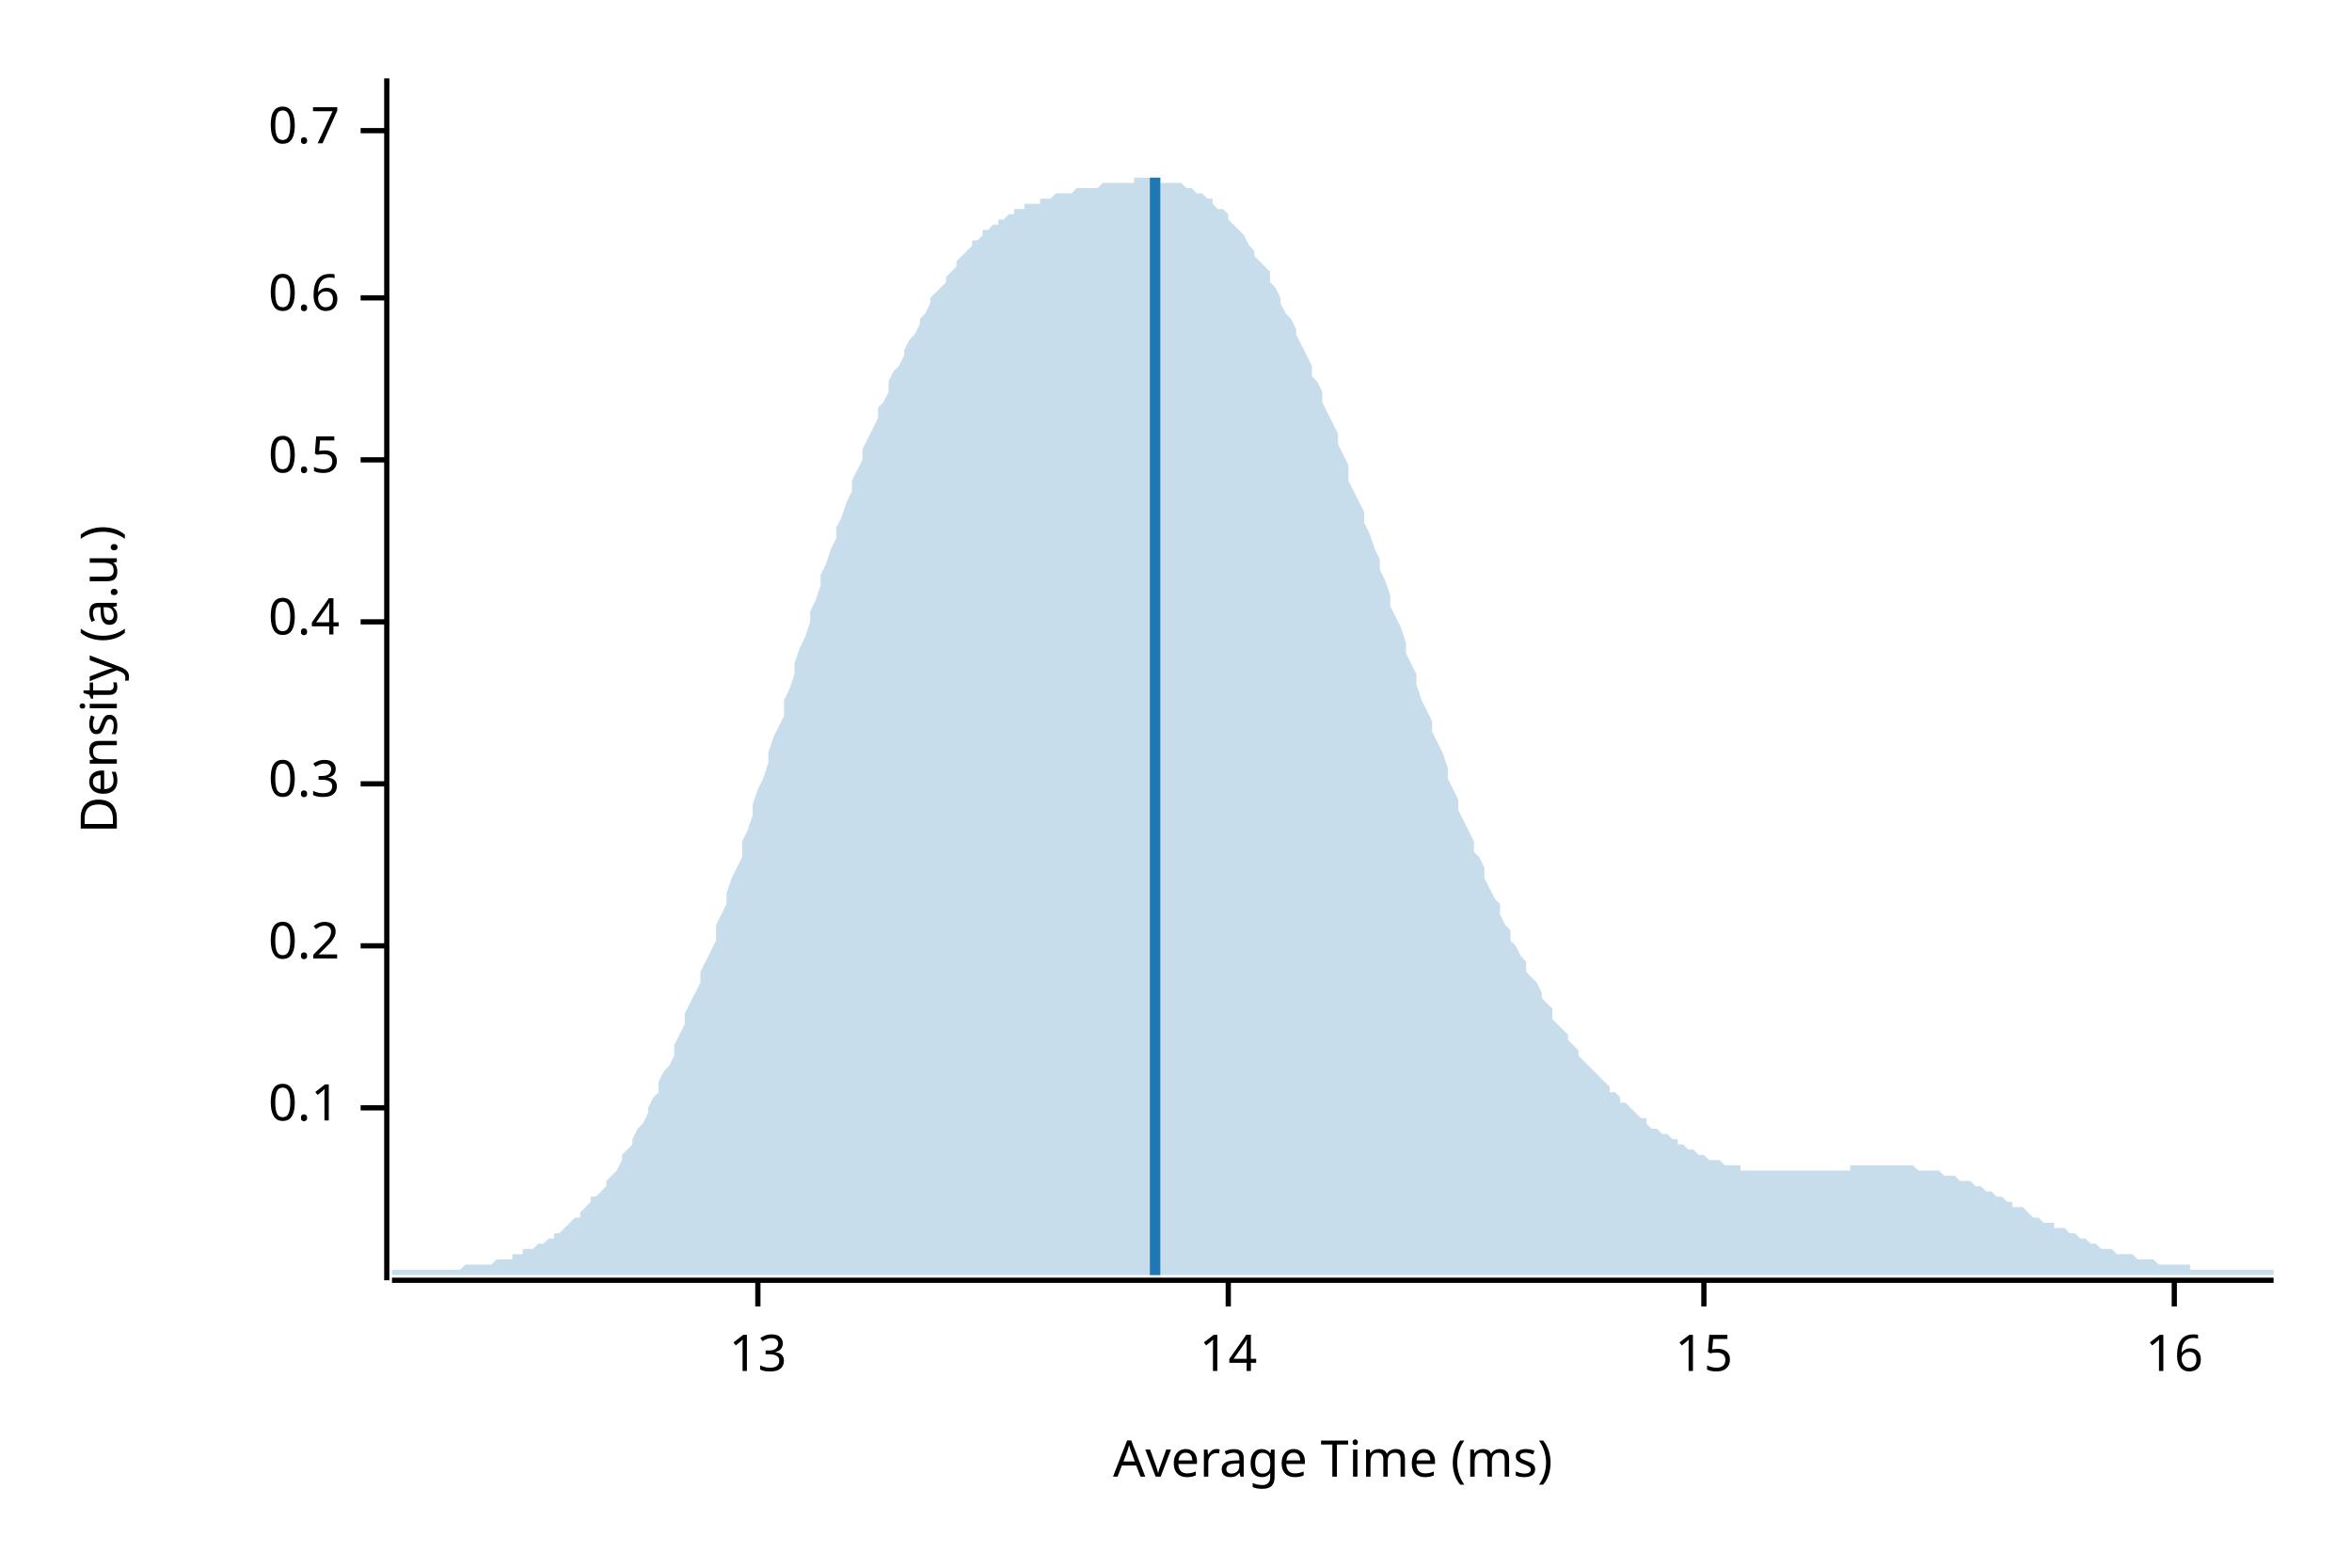
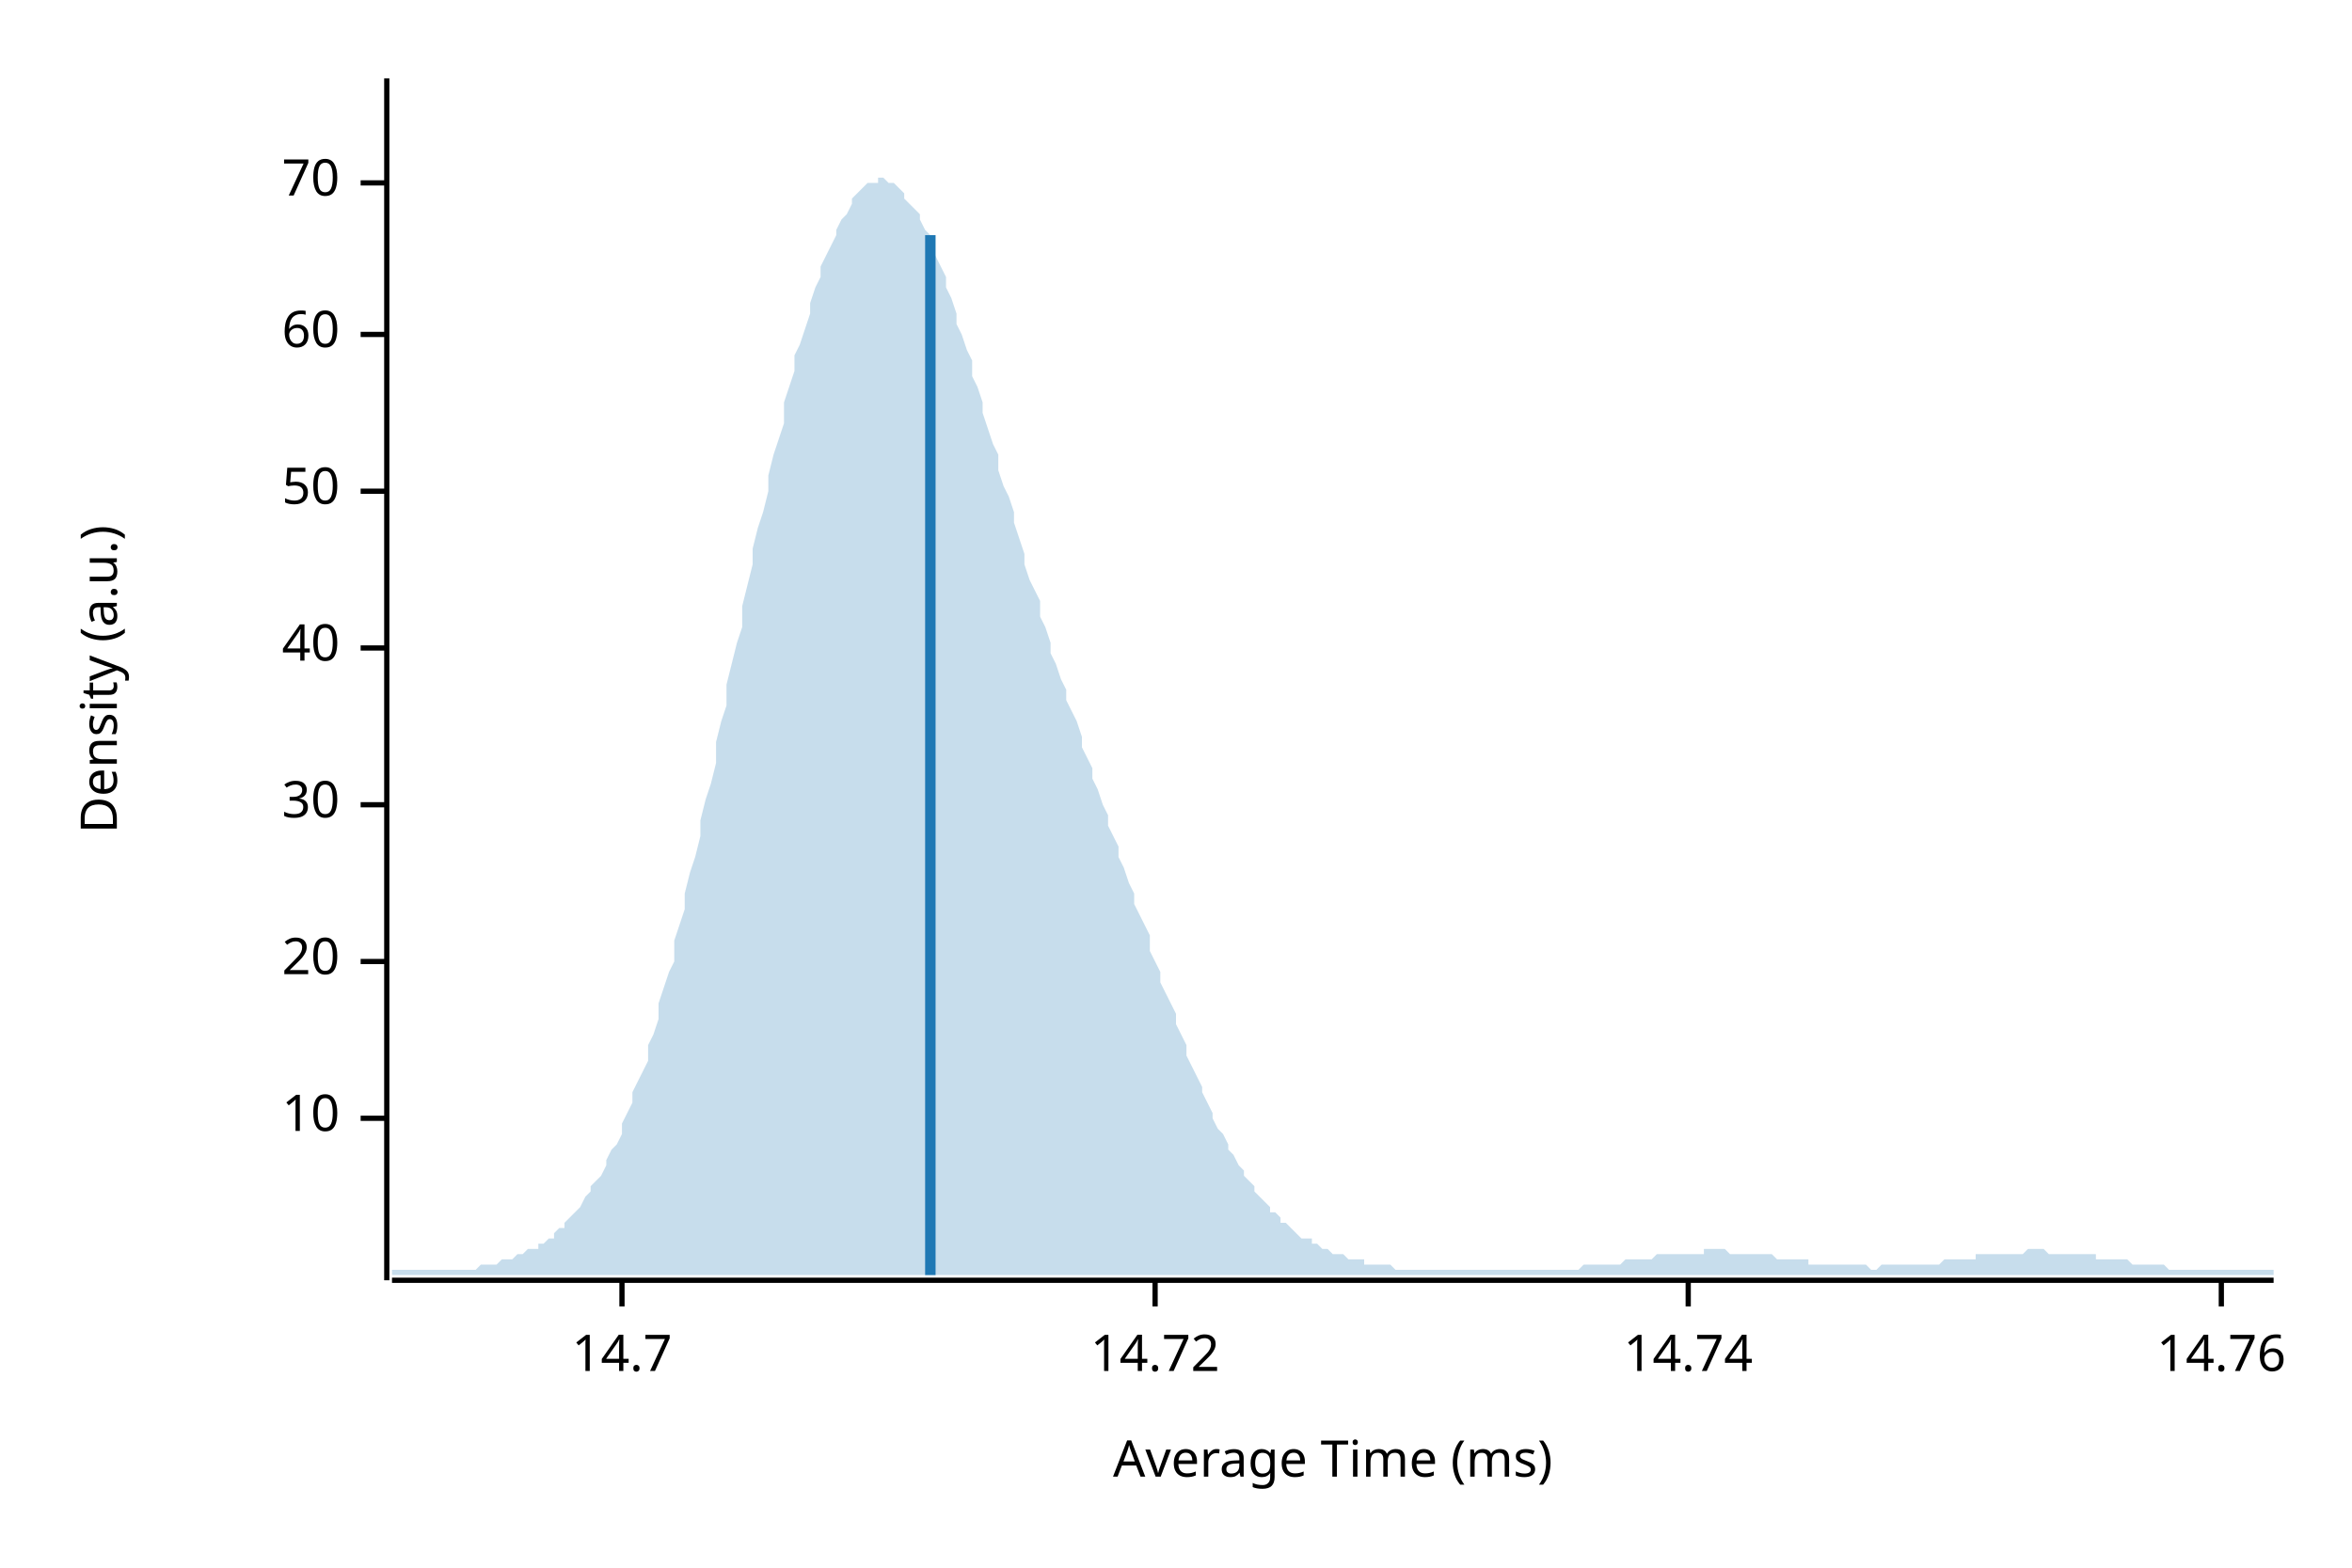
<svg xmlns="http://www.w3.org/2000/svg" width="450" height="300" viewBox="0 0 450 300">
  <text x="15" y="130" dy="0.76em" text-anchor="middle" font-family="sans-serif" font-size="9.677" opacity="1" fill="#000000" transform="rotate(270, 15, 130)">
Density (a.u.)
</text>
  <text x="255" y="285" dy="-0.5ex" text-anchor="middle" font-family="sans-serif" font-size="9.677" opacity="1" fill="#000000">
Average Time (ms)
</text>
  <polyline fill="none" opacity="1" stroke="#000000" stroke-width="1" points="74,15 74,245 " />
-   <text x="65" y="212" dy="0.5ex" text-anchor="end" font-family="sans-serif" font-size="9.677" opacity="1" fill="#000000">
- 0.1
+   <text x="65" y="214" dy="0.5ex" text-anchor="end" font-family="sans-serif" font-size="9.677" opacity="1" fill="#000000">
+ 10
</text>
-   <polyline fill="none" opacity="1" stroke="#000000" stroke-width="1" points="69,212 74,212 " />
-   <text x="65" y="181" dy="0.5ex" text-anchor="end" font-family="sans-serif" font-size="9.677" opacity="1" fill="#000000">
- 0.2
+   <polyline fill="none" opacity="1" stroke="#000000" stroke-width="1" points="69,214 74,214 " />
+   <text x="65" y="184" dy="0.5ex" text-anchor="end" font-family="sans-serif" font-size="9.677" opacity="1" fill="#000000">
+ 20
</text>
-   <polyline fill="none" opacity="1" stroke="#000000" stroke-width="1" points="69,181 74,181 " />
-   <text x="65" y="150" dy="0.5ex" text-anchor="end" font-family="sans-serif" font-size="9.677" opacity="1" fill="#000000">
- 0.3
+   <polyline fill="none" opacity="1" stroke="#000000" stroke-width="1" points="69,184 74,184 " />
+   <text x="65" y="154" dy="0.5ex" text-anchor="end" font-family="sans-serif" font-size="9.677" opacity="1" fill="#000000">
+ 30
</text>
-   <polyline fill="none" opacity="1" stroke="#000000" stroke-width="1" points="69,150 74,150 " />
-   <text x="65" y="119" dy="0.5ex" text-anchor="end" font-family="sans-serif" font-size="9.677" opacity="1" fill="#000000">
- 0.4
+   <polyline fill="none" opacity="1" stroke="#000000" stroke-width="1" points="69,154 74,154 " />
+   <text x="65" y="124" dy="0.5ex" text-anchor="end" font-family="sans-serif" font-size="9.677" opacity="1" fill="#000000">
+ 40
</text>
-   <polyline fill="none" opacity="1" stroke="#000000" stroke-width="1" points="69,119 74,119 " />
-   <text x="65" y="88" dy="0.5ex" text-anchor="end" font-family="sans-serif" font-size="9.677" opacity="1" fill="#000000">
- 0.5
+   <polyline fill="none" opacity="1" stroke="#000000" stroke-width="1" points="69,124 74,124 " />
+   <text x="65" y="94" dy="0.5ex" text-anchor="end" font-family="sans-serif" font-size="9.677" opacity="1" fill="#000000">
+ 50
</text>
-   <polyline fill="none" opacity="1" stroke="#000000" stroke-width="1" points="69,88 74,88 " />
-   <text x="65" y="57" dy="0.5ex" text-anchor="end" font-family="sans-serif" font-size="9.677" opacity="1" fill="#000000">
- 0.6
+   <polyline fill="none" opacity="1" stroke="#000000" stroke-width="1" points="69,94 74,94 " />
+   <text x="65" y="64" dy="0.5ex" text-anchor="end" font-family="sans-serif" font-size="9.677" opacity="1" fill="#000000">
+ 60
</text>
-   <polyline fill="none" opacity="1" stroke="#000000" stroke-width="1" points="69,57 74,57 " />
-   <text x="65" y="25" dy="0.5ex" text-anchor="end" font-family="sans-serif" font-size="9.677" opacity="1" fill="#000000">
- 0.7
+   <polyline fill="none" opacity="1" stroke="#000000" stroke-width="1" points="69,64 74,64 " />
+   <text x="65" y="35" dy="0.5ex" text-anchor="end" font-family="sans-serif" font-size="9.677" opacity="1" fill="#000000">
+ 70
</text>
-   <polyline fill="none" opacity="1" stroke="#000000" stroke-width="1" points="69,25 74,25 " />
+   <polyline fill="none" opacity="1" stroke="#000000" stroke-width="1" points="69,35 74,35 " />
  <polyline fill="none" opacity="1" stroke="#000000" stroke-width="1" points="75,245 435,245 " />
-   <text x="145" y="255" dy="0.76em" text-anchor="middle" font-family="sans-serif" font-size="9.677" opacity="1" fill="#000000">
- 13
+   <text x="119" y="255" dy="0.76em" text-anchor="middle" font-family="sans-serif" font-size="9.677" opacity="1" fill="#000000">
+ 14.7
</text>
-   <polyline fill="none" opacity="1" stroke="#000000" stroke-width="1" points="145,245 145,250 " />
-   <text x="235" y="255" dy="0.76em" text-anchor="middle" font-family="sans-serif" font-size="9.677" opacity="1" fill="#000000">
- 14
+   <polyline fill="none" opacity="1" stroke="#000000" stroke-width="1" points="119,245 119,250 " />
+   <text x="221" y="255" dy="0.76em" text-anchor="middle" font-family="sans-serif" font-size="9.677" opacity="1" fill="#000000">
+ 14.72
</text>
-   <polyline fill="none" opacity="1" stroke="#000000" stroke-width="1" points="235,245 235,250 " />
-   <text x="326" y="255" dy="0.76em" text-anchor="middle" font-family="sans-serif" font-size="9.677" opacity="1" fill="#000000">
- 15
+   <polyline fill="none" opacity="1" stroke="#000000" stroke-width="1" points="221,245 221,250 " />
+   <text x="323" y="255" dy="0.76em" text-anchor="middle" font-family="sans-serif" font-size="9.677" opacity="1" fill="#000000">
+ 14.74
</text>
-   <polyline fill="none" opacity="1" stroke="#000000" stroke-width="1" points="326,245 326,250 " />
-   <text x="416" y="255" dy="0.76em" text-anchor="middle" font-family="sans-serif" font-size="9.677" opacity="1" fill="#000000">
- 16
+   <polyline fill="none" opacity="1" stroke="#000000" stroke-width="1" points="323,245 323,250 " />
+   <text x="425" y="255" dy="0.76em" text-anchor="middle" font-family="sans-serif" font-size="9.677" opacity="1" fill="#000000">
+ 14.76
</text>
-   <polyline fill="none" opacity="1" stroke="#000000" stroke-width="1" points="416,245 416,250 " />
-   <polygon opacity="0.25" fill="#1F78B4" points="75,243 75,243 76,243 77,243 77,243 78,243 79,243 80,243 80,243 81,243 82,243 82,243 83,243 84,243 85,243 85,243 86,243 87,243 87,243 88,243 89,242 90,242 90,242 91,242 92,242 93,242 93,242 94,242 95,241 95,241 96,241 97,241 98,241 98,240 99,240 100,240 100,239 101,239 102,239 103,238 103,238 104,238 105,237 106,237 106,236 107,236 108,235 108,235 109,234 110,233 111,233 111,232 112,231 113,230 113,229 114,229 115,228 116,227 116,226 117,225 118,224 119,222 119,221 120,220 121,219 121,218 122,216 123,215 124,213 124,212 125,210 126,209 126,207 127,205 128,204 129,202 129,200 130,198 131,196 131,194 132,192 133,190 134,188 134,186 135,184 136,182 137,180 137,177 138,175 139,173 139,171 140,168 141,166 142,164 142,161 143,159 144,156 144,154 145,151 146,149 147,146 147,144 148,141 149,139 150,137 150,134 151,132 152,129 152,127 153,124 154,122 155,119 155,117 156,115 157,112 157,110 158,108 159,105 160,103 160,101 161,99 162,96 163,94 163,92 164,90 165,88 165,86 166,84 167,82 168,80 168,78 169,77 170,75 170,73 171,71 172,70 173,68 173,67 174,65 175,64 176,62 176,61 177,60 178,58 178,57 179,56 180,55 181,54 181,53 182,52 183,51 183,50 184,49 185,48 186,47 186,46 187,46 188,45 188,44 189,44 190,43 191,43 191,42 192,42 193,41 194,41 194,40 195,40 196,40 196,39 197,39 198,39 199,39 199,38 200,38 201,38 201,38 202,37 203,37 204,37 204,37 205,37 206,36 207,36 207,36 208,36 209,36 209,36 210,36 211,35 212,35 212,35 213,35 214,35 214,35 215,35 216,35 217,35 217,34 218,34 219,34 220,34 220,34 221,34 222,34 222,35 223,35 224,35 225,35 225,35 226,35 227,36 227,36 228,36 229,37 230,37 230,37 231,38 232,38 232,39 233,40 234,40 235,41 235,42 236,43 237,44 238,45 238,45 239,47 240,48 240,49 241,50 242,51 243,52 243,54 244,55 245,57 245,58 246,60 247,61 248,63 248,64 249,66 250,68 251,70 251,72 252,73 253,75 253,77 254,79 255,81 256,83 256,85 257,87 258,89 258,92 259,94 260,96 261,98 261,100 262,102 263,105 264,107 264,109 265,111 266,114 266,116 267,118 268,120 269,123 269,125 270,127 271,129 271,131 272,134 273,136 274,138 274,140 275,142 276,144 277,147 277,149 278,151 279,153 279,155 280,157 281,159 282,161 282,163 283,164 284,166 284,168 285,170 286,172 287,173 287,175 288,177 289,178 289,180 290,181 291,183 292,184 292,186 293,187 294,188 295,190 295,191 296,192 297,193 297,195 298,196 299,197 300,198 300,199 301,200 302,201 302,202 303,203 304,204 305,205 305,205 306,206 307,207 308,208 308,209 309,209 310,210 310,211 311,211 312,212 313,213 313,213 314,214 315,214 315,215 316,216 317,216 318,217 318,217 319,217 320,218 321,218 321,219 322,219 323,220 323,220 324,220 325,221 326,221 326,221 327,222 328,222 328,222 329,222 330,223 331,223 331,223 332,223 333,223 333,224 334,224 335,224 336,224 336,224 337,224 338,224 339,224 339,224 340,224 341,224 341,224 342,224 343,224 344,224 344,224 345,224 346,224 346,224 347,224 348,224 349,224 349,224 350,224 351,224 352,224 352,224 353,224 354,224 354,223 355,223 356,223 357,223 357,223 358,223 359,223 359,223 360,223 361,223 362,223 362,223 363,223 364,223 365,223 365,223 366,223 367,224 367,224 368,224 369,224 370,224 370,224 371,224 372,225 372,225 373,225 374,225 375,226 375,226 376,226 377,226 378,227 378,227 379,227 380,228 380,228 381,228 382,229 383,229 383,229 384,230 385,230 385,231 386,231 387,231 388,232 388,232 389,233 390,233 390,233 391,234 392,234 393,234 393,235 394,235 395,235 396,236 396,236 397,236 398,237 398,237 399,237 400,238 401,238 401,238 402,239 403,239 403,239 404,239 405,240 406,240 406,240 407,240 408,240 409,241 409,241 410,241 411,241 411,241 412,241 413,242 414,242 414,242 415,242 416,242 416,242 417,242 418,242 419,242 419,243 420,243 421,243 422,243 422,243 423,243 424,243 424,243 425,243 426,243 427,243 427,243 428,243 429,243 429,243 430,243 431,243 432,243 432,243 433,243 434,243 435,243 435,244 75,244 " />
-   <polyline fill="none" opacity="1" stroke="#1F78B4" stroke-width="2" points="221,244 221,34 " />
+   <polyline fill="none" opacity="1" stroke="#000000" stroke-width="1" points="425,245 425,250 " />
+   <polygon opacity="0.25" fill="#1F78B4" points="75,243 75,243 76,243 77,243 77,243 78,243 79,243 80,243 80,243 81,243 82,243 82,243 83,243 84,243 85,243 85,243 86,243 87,243 87,243 88,243 89,243 90,243 90,243 91,243 92,242 93,242 93,242 94,242 95,242 95,242 96,241 97,241 98,241 98,241 99,240 100,240 100,240 101,239 102,239 103,239 103,238 104,238 105,237 106,237 106,236 107,235 108,235 108,234 109,233 110,232 111,231 111,231 112,229 113,228 113,227 114,226 115,225 116,223 116,222 117,220 118,219 119,217 119,215 120,213 121,211 121,209 122,207 123,205 124,203 124,200 125,198 126,195 126,192 127,189 128,186 129,184 129,180 130,177 131,174 131,171 132,167 133,164 134,160 134,157 135,153 136,150 137,146 137,142 138,138 139,135 139,131 140,127 141,123 142,120 142,116 143,112 144,108 144,105 145,101 146,98 147,94 147,91 148,87 149,84 150,81 150,77 151,74 152,71 152,68 153,66 154,63 155,60 155,58 156,55 157,53 157,51 158,49 159,47 160,45 160,44 161,42 162,41 163,39 163,38 164,37 165,36 165,36 166,35 167,35 168,35 168,34 169,34 170,35 170,35 171,35 172,36 173,37 173,38 174,39 175,40 176,41 176,42 177,44 178,45 178,47 179,49 180,51 181,53 181,55 182,57 183,60 183,62 184,64 185,67 186,69 186,72 187,74 188,77 188,79 189,82 190,85 191,87 191,90 192,93 193,95 194,98 194,100 195,103 196,106 196,108 197,111 198,113 199,115 199,118 200,120 201,123 201,125 202,127 203,130 204,132 204,134 205,136 206,138 207,141 207,143 208,145 209,147 209,149 210,151 211,154 212,156 212,158 213,160 214,162 214,164 215,166 216,169 217,171 217,173 218,175 219,177 220,179 220,182 221,184 222,186 222,188 223,190 224,192 225,194 225,196 226,198 227,200 227,202 228,204 229,206 230,208 230,209 231,211 232,213 232,214 233,216 234,217 235,219 235,220 236,221 237,223 238,224 238,225 239,226 240,227 240,228 241,229 242,230 243,231 243,232 244,232 245,233 245,234 246,234 247,235 248,236 248,236 249,237 250,237 251,237 251,238 252,238 253,239 253,239 254,239 255,240 256,240 256,240 257,240 258,241 258,241 259,241 260,241 261,241 261,242 262,242 263,242 264,242 264,242 265,242 266,242 266,242 267,243 268,243 269,243 269,243 270,243 271,243 271,243 272,243 273,243 274,243 274,243 275,243 276,243 277,243 277,243 278,243 279,243 279,243 280,243 281,243 282,243 282,243 283,243 284,243 284,243 285,243 286,243 287,243 287,243 288,243 289,243 289,243 290,243 291,243 292,243 292,243 293,243 294,243 295,243 295,243 296,243 297,243 297,243 298,243 299,243 300,243 300,243 301,243 302,243 302,243 303,242 304,242 305,242 305,242 306,242 307,242 308,242 308,242 309,242 310,242 310,242 311,241 312,241 313,241 313,241 314,241 315,241 315,241 316,241 317,240 318,240 318,240 319,240 320,240 321,240 321,240 322,240 323,240 323,240 324,240 325,240 326,240 326,239 327,239 328,239 328,239 329,239 330,239 331,240 331,240 332,240 333,240 333,240 334,240 335,240 336,240 336,240 337,240 338,240 339,240 339,240 340,241 341,241 341,241 342,241 343,241 344,241 344,241 345,241 346,241 346,242 347,242 348,242 349,242 349,242 350,242 351,242 352,242 352,242 353,242 354,242 354,242 355,242 356,242 357,242 357,242 358,243 359,243 359,243 360,242 361,242 362,242 362,242 363,242 364,242 365,242 365,242 366,242 367,242 367,242 368,242 369,242 370,242 370,242 371,242 372,241 372,241 373,241 374,241 375,241 375,241 376,241 377,241 378,241 378,240 379,240 380,240 380,240 381,240 382,240 383,240 383,240 384,240 385,240 385,240 386,240 387,240 388,239 388,239 389,239 390,239 390,239 391,239 392,240 393,240 393,240 394,240 395,240 396,240 396,240 397,240 398,240 398,240 399,240 400,240 401,240 401,241 402,241 403,241 403,241 404,241 405,241 406,241 406,241 407,241 408,242 409,242 409,242 410,242 411,242 411,242 412,242 413,242 414,242 414,242 415,243 416,243 416,243 417,243 418,243 419,243 419,243 420,243 421,243 422,243 422,243 423,243 424,243 424,243 425,243 426,243 427,243 427,243 428,243 429,243 429,243 430,243 431,243 432,243 432,243 433,243 434,243 435,243 435,244 75,244 " />
+   <polyline fill="none" opacity="1" stroke="#1F78B4" stroke-width="2" points="178,244 178,45 " />
</svg>
